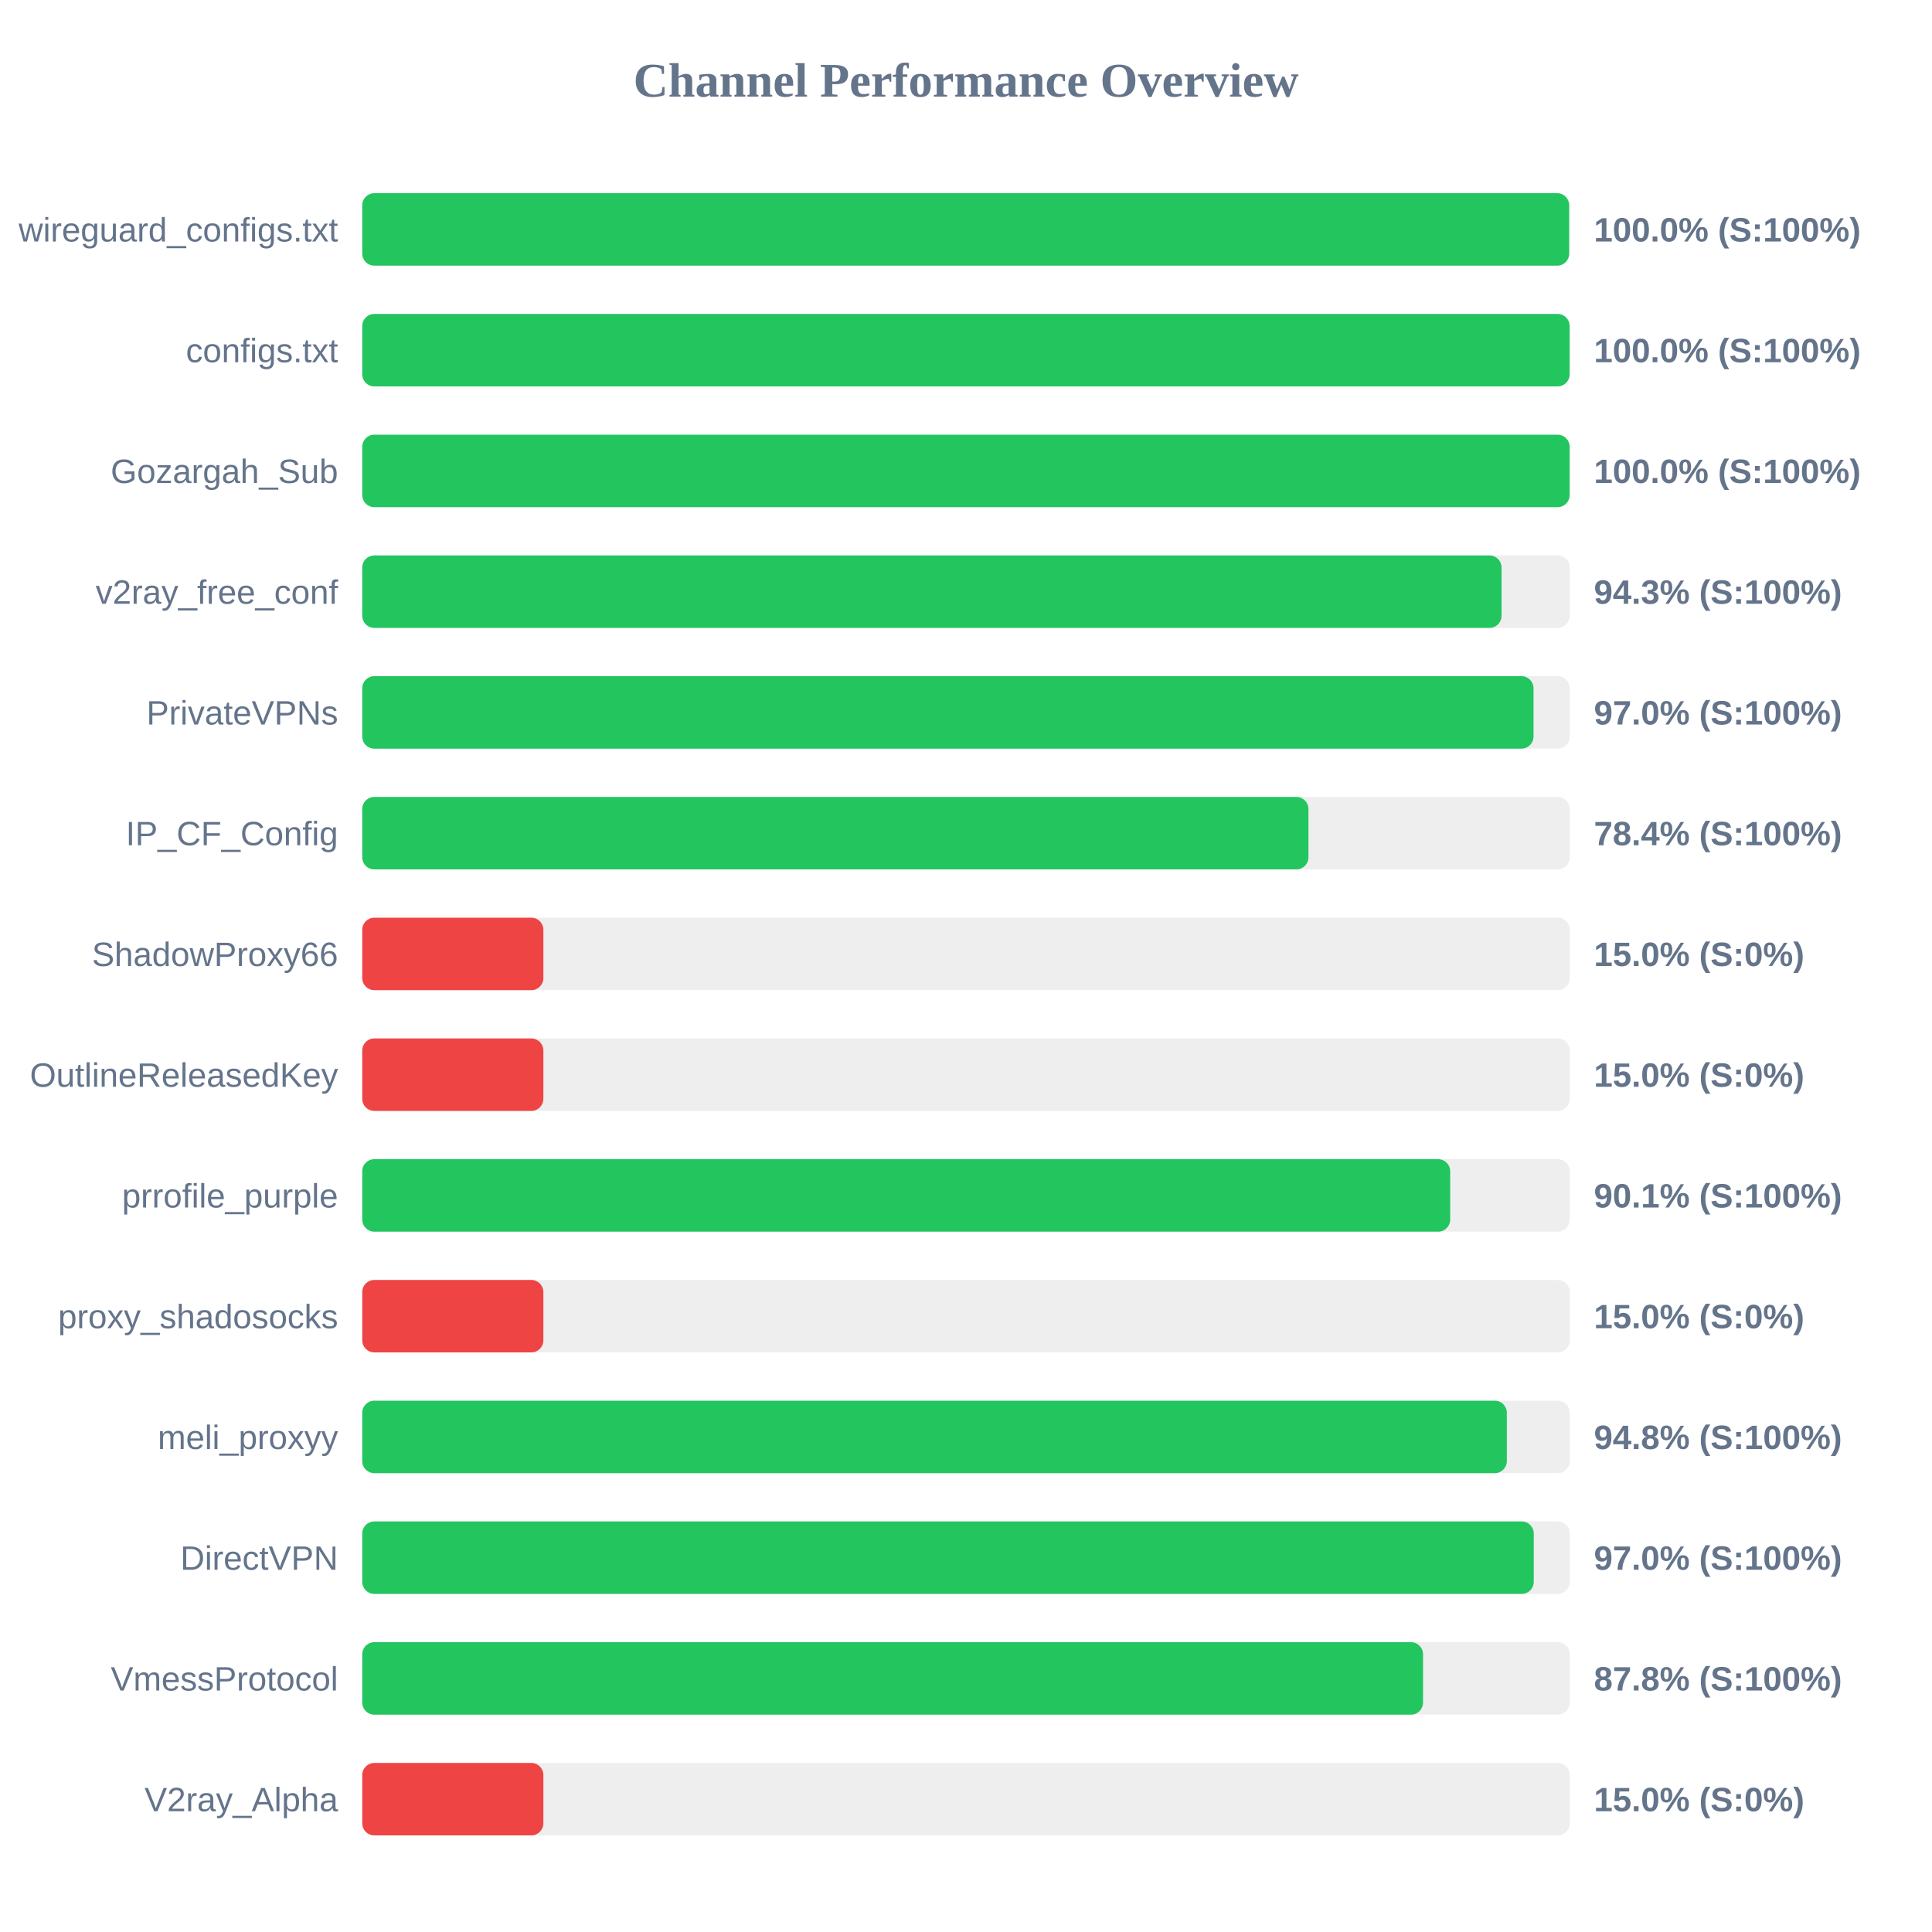
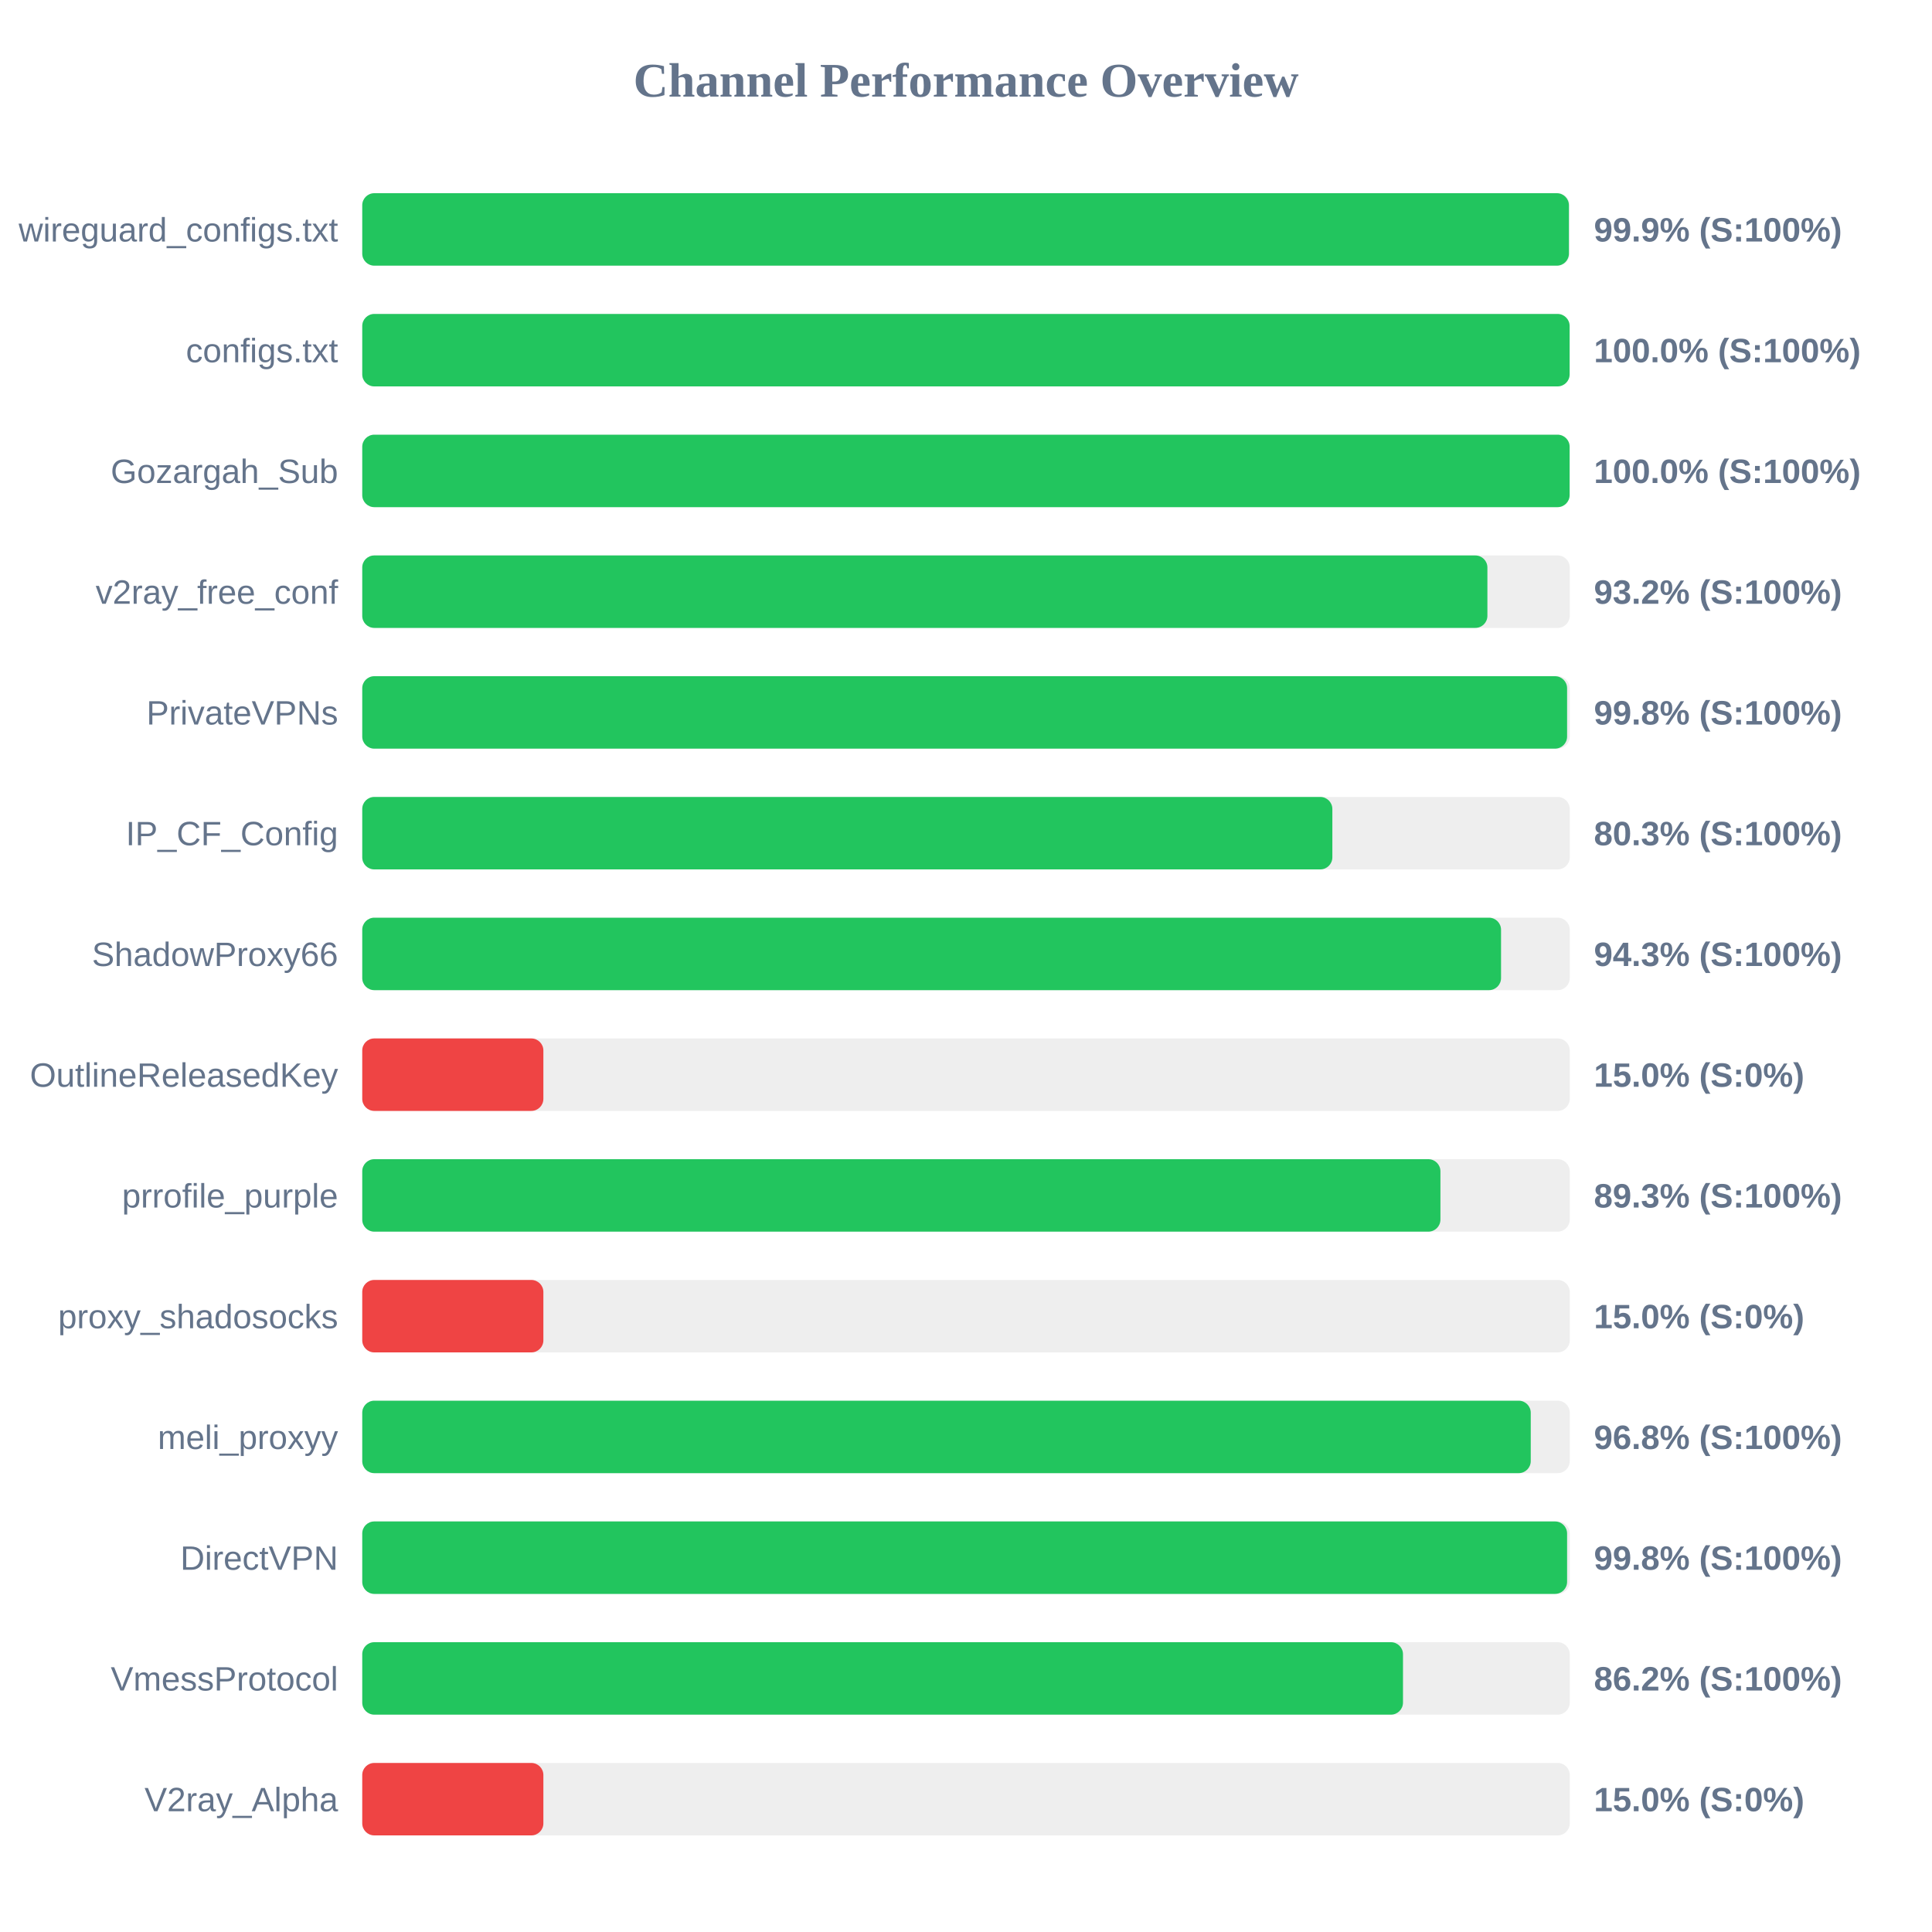
<svg xmlns="http://www.w3.org/2000/svg" width="800" height="800" version="1.1">
  <style>
        .row { font: 14px Arial; fill: #64748b; }
        .score { font: bold 14px Arial; fill: #64748b; }
    </style>
  <text x="400" y="40" text-anchor="middle" font-size="20px" font-weight="bold" fill="#64748b">Channel Performance Overview</text>
  <rect x="150" y="80" width="500" height="30" fill="#eee" rx="5" />
-   <rect x="150" y="80" width="499.75" height="30" fill="#22c55e" rx="5" />
+   <rect x="150" y="80" width="499.65" height="30" fill="#22c55e" rx="5" />
  <text x="140" y="100" text-anchor="end" class="row">wireguard_configs.txt</text>
-   <text x="660" y="100" text-anchor="start" class="score">100.0% (S:100%)</text>
+   <text x="660" y="100" text-anchor="start" class="score">99.9% (S:100%)</text>
  <rect x="150" y="130" width="500" height="30" fill="#eee" rx="5" />
  <rect x="150" y="130" width="499.95" height="30" fill="#22c55e" rx="5" />
  <text x="140" y="150" text-anchor="end" class="row">configs.txt</text>
  <text x="660" y="150" text-anchor="start" class="score">100.0% (S:100%)</text>
  <rect x="150" y="180" width="500" height="30" fill="#eee" rx="5" />
  <rect x="150" y="180" width="499.95" height="30" fill="#22c55e" rx="5" />
  <text x="140" y="200" text-anchor="end" class="row">Gozargah_Sub</text>
  <text x="660" y="200" text-anchor="start" class="score">100.0% (S:100%)</text>
  <rect x="150" y="230" width="500" height="30" fill="#eee" rx="5" />
-   <rect x="150" y="230" width="471.75" height="30" fill="#22c55e" rx="5" />
+   <rect x="150" y="230" width="465.9" height="30" fill="#22c55e" rx="5" />
  <text x="140" y="250" text-anchor="end" class="row">v2ray_free_conf</text>
-   <text x="660" y="250" text-anchor="start" class="score">94.3% (S:100%)</text>
+   <text x="660" y="250" text-anchor="start" class="score">93.2% (S:100%)</text>
  <rect x="150" y="280" width="500" height="30" fill="#eee" rx="5" />
-   <rect x="150" y="280" width="485.0" height="30" fill="#22c55e" rx="5" />
+   <rect x="150" y="280" width="498.9" height="30" fill="#22c55e" rx="5" />
  <text x="140" y="300" text-anchor="end" class="row">PrivateVPNs</text>
-   <text x="660" y="300" text-anchor="start" class="score">97.0% (S:100%)</text>
+   <text x="660" y="300" text-anchor="start" class="score">99.8% (S:100%)</text>
  <rect x="150" y="330" width="500" height="30" fill="#eee" rx="5" />
-   <rect x="150" y="330" width="391.8" height="30" fill="#22c55e" rx="5" />
+   <rect x="150" y="330" width="401.7" height="30" fill="#22c55e" rx="5" />
  <text x="140" y="350" text-anchor="end" class="row">IP_CF_Config</text>
-   <text x="660" y="350" text-anchor="start" class="score">78.4% (S:100%)</text>
+   <text x="660" y="350" text-anchor="start" class="score">80.3% (S:100%)</text>
  <rect x="150" y="380" width="500" height="30" fill="#eee" rx="5" />
-   <rect x="150" y="380" width="75.0" height="30" fill="#ef4444" rx="5" />
+   <rect x="150" y="380" width="471.55" height="30" fill="#22c55e" rx="5" />
  <text x="140" y="400" text-anchor="end" class="row">ShadowProxy66</text>
-   <text x="660" y="400" text-anchor="start" class="score">15.0% (S:0%)</text>
+   <text x="660" y="400" text-anchor="start" class="score">94.3% (S:100%)</text>
  <rect x="150" y="430" width="500" height="30" fill="#eee" rx="5" />
  <rect x="150" y="430" width="75.0" height="30" fill="#ef4444" rx="5" />
  <text x="140" y="450" text-anchor="end" class="row">OutlineReleasedKey</text>
  <text x="660" y="450" text-anchor="start" class="score">15.0% (S:0%)</text>
  <rect x="150" y="480" width="500" height="30" fill="#eee" rx="5" />
-   <rect x="150" y="480" width="450.5" height="30" fill="#22c55e" rx="5" />
+   <rect x="150" y="480" width="446.45" height="30" fill="#22c55e" rx="5" />
  <text x="140" y="500" text-anchor="end" class="row">prrofile_purple</text>
-   <text x="660" y="500" text-anchor="start" class="score">90.1% (S:100%)</text>
+   <text x="660" y="500" text-anchor="start" class="score">89.3% (S:100%)</text>
  <rect x="150" y="530" width="500" height="30" fill="#eee" rx="5" />
  <rect x="150" y="530" width="75.0" height="30" fill="#ef4444" rx="5" />
  <text x="140" y="550" text-anchor="end" class="row">proxy_shadosocks</text>
  <text x="660" y="550" text-anchor="start" class="score">15.0% (S:0%)</text>
  <rect x="150" y="580" width="500" height="30" fill="#eee" rx="5" />
-   <rect x="150" y="580" width="473.95" height="30" fill="#22c55e" rx="5" />
+   <rect x="150" y="580" width="483.85" height="30" fill="#22c55e" rx="5" />
  <text x="140" y="600" text-anchor="end" class="row">meli_proxyy</text>
-   <text x="660" y="600" text-anchor="start" class="score">94.8% (S:100%)</text>
+   <text x="660" y="600" text-anchor="start" class="score">96.8% (S:100%)</text>
  <rect x="150" y="630" width="500" height="30" fill="#eee" rx="5" />
-   <rect x="150" y="630" width="485.1" height="30" fill="#22c55e" rx="5" />
+   <rect x="150" y="630" width="498.9" height="30" fill="#22c55e" rx="5" />
  <text x="140" y="650" text-anchor="end" class="row">DirectVPN</text>
-   <text x="660" y="650" text-anchor="start" class="score">97.0% (S:100%)</text>
+   <text x="660" y="650" text-anchor="start" class="score">99.8% (S:100%)</text>
  <rect x="150" y="680" width="500" height="30" fill="#eee" rx="5" />
-   <rect x="150" y="680" width="439.25" height="30" fill="#22c55e" rx="5" />
+   <rect x="150" y="680" width="430.95" height="30" fill="#22c55e" rx="5" />
  <text x="140" y="700" text-anchor="end" class="row">VmessProtocol</text>
-   <text x="660" y="700" text-anchor="start" class="score">87.8% (S:100%)</text>
+   <text x="660" y="700" text-anchor="start" class="score">86.2% (S:100%)</text>
  <rect x="150" y="730" width="500" height="30" fill="#eee" rx="5" />
  <rect x="150" y="730" width="75.0" height="30" fill="#ef4444" rx="5" />
  <text x="140" y="750" text-anchor="end" class="row">V2ray_Alpha</text>
  <text x="660" y="750" text-anchor="start" class="score">15.0% (S:0%)</text>
</svg>
